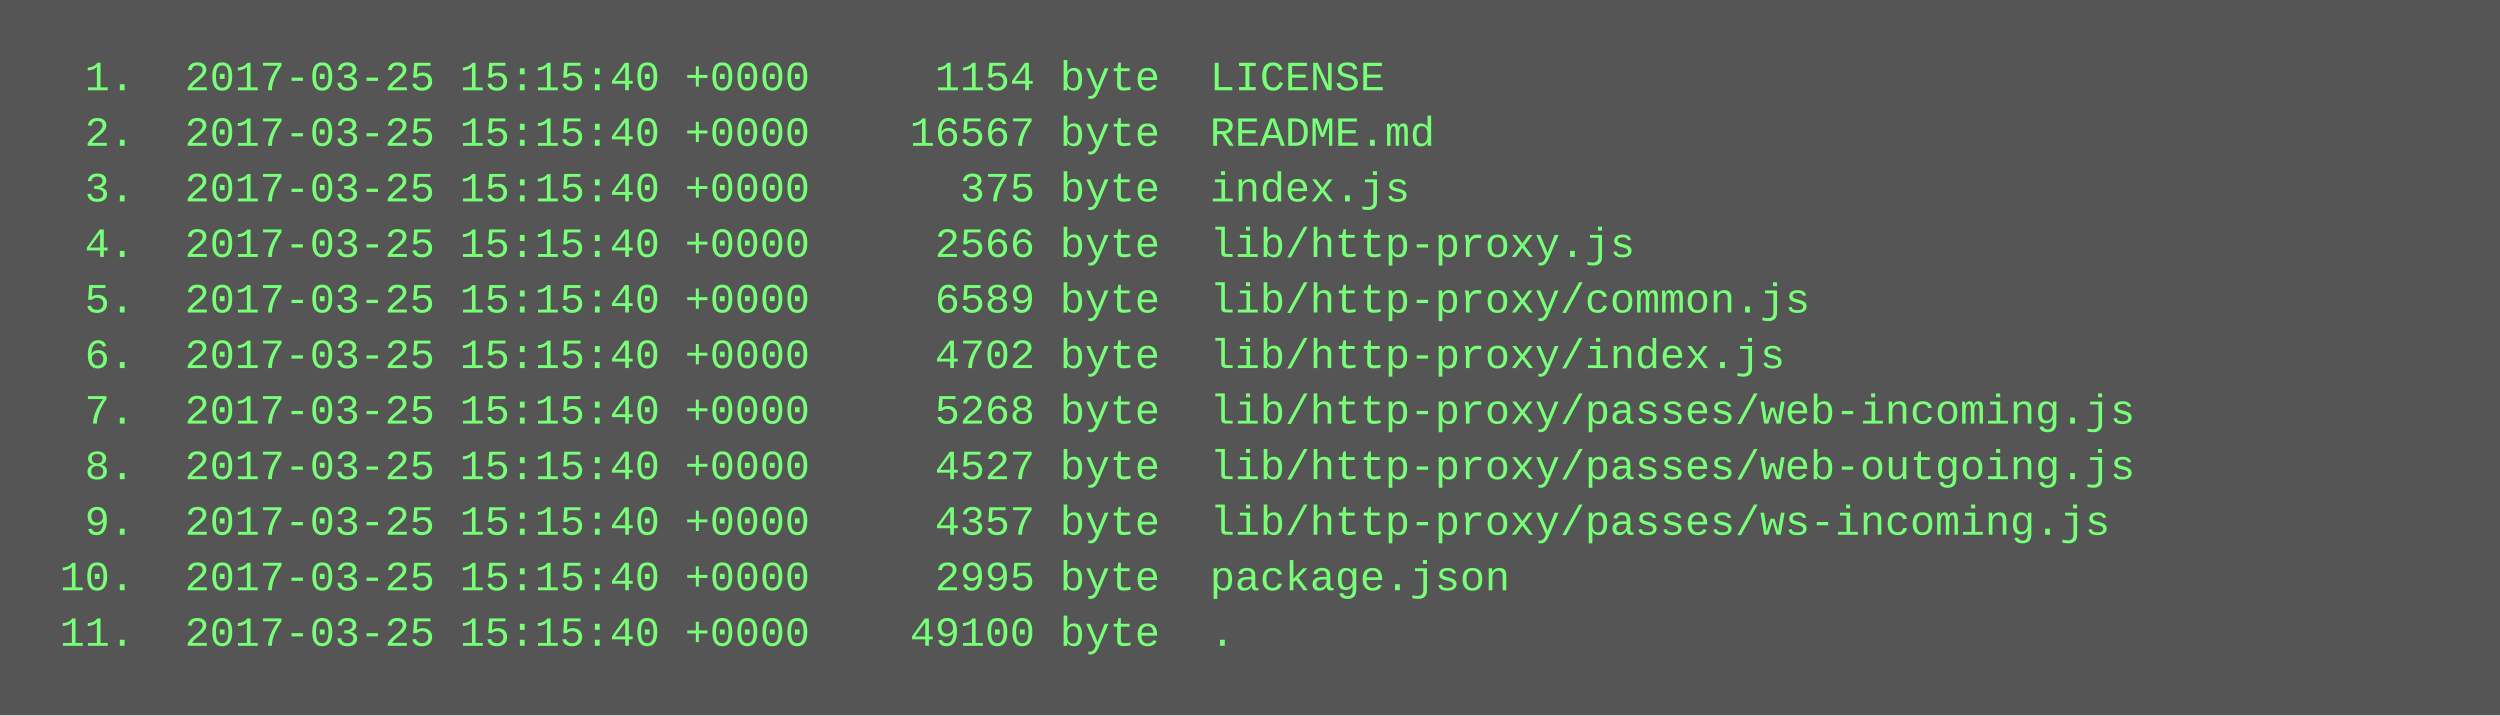
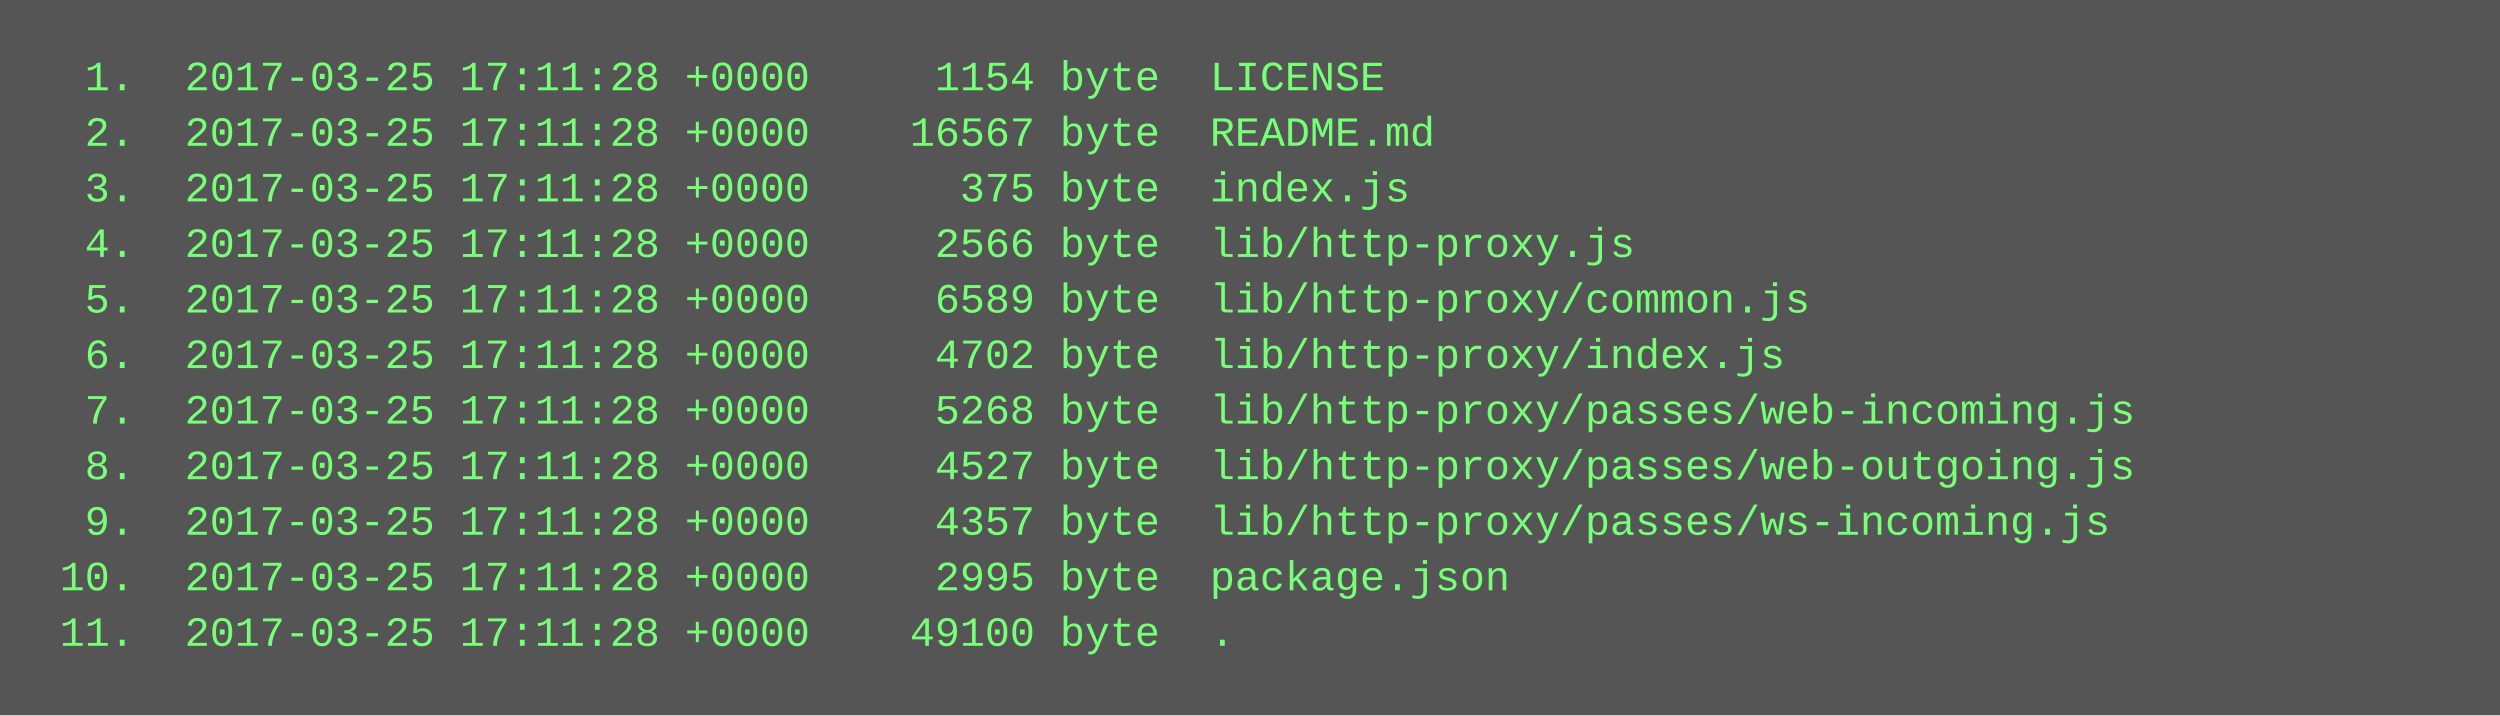
<svg xmlns="http://www.w3.org/2000/svg" height="206" width="720">
  <rect height="206" fill="#555" width="720" />
  <text fill="#7f7" font-family="Courier New" font-size="12" xml:space="preserve">
-     <tspan x="10" y="26">  1.  2017-03-25 15:15:40 +0000     1154 byte  LICENSE</tspan>
-     <tspan x="10" y="42">  2.  2017-03-25 15:15:40 +0000    16567 byte  README.md</tspan>
-     <tspan x="10" y="58">  3.  2017-03-25 15:15:40 +0000      375 byte  index.js</tspan>
-     <tspan x="10" y="74">  4.  2017-03-25 15:15:40 +0000     2566 byte  lib/http-proxy.js</tspan>
-     <tspan x="10" y="90">  5.  2017-03-25 15:15:40 +0000     6589 byte  lib/http-proxy/common.js</tspan>
-     <tspan x="10" y="106">  6.  2017-03-25 15:15:40 +0000     4702 byte  lib/http-proxy/index.js</tspan>
-     <tspan x="10" y="122">  7.  2017-03-25 15:15:40 +0000     5268 byte  lib/http-proxy/passes/web-incoming.js</tspan>
-     <tspan x="10" y="138">  8.  2017-03-25 15:15:40 +0000     4527 byte  lib/http-proxy/passes/web-outgoing.js</tspan>
-     <tspan x="10" y="154">  9.  2017-03-25 15:15:40 +0000     4357 byte  lib/http-proxy/passes/ws-incoming.js</tspan>
-     <tspan x="10" y="170"> 10.  2017-03-25 15:15:40 +0000     2995 byte  package.json</tspan>
-     <tspan x="10" y="186"> 11.  2017-03-25 15:15:40 +0000    49100 byte  .</tspan>
+     <tspan x="10" y="26">  1.  2017-03-25 17:11:28 +0000     1154 byte  LICENSE</tspan>
+     <tspan x="10" y="42">  2.  2017-03-25 17:11:28 +0000    16567 byte  README.md</tspan>
+     <tspan x="10" y="58">  3.  2017-03-25 17:11:28 +0000      375 byte  index.js</tspan>
+     <tspan x="10" y="74">  4.  2017-03-25 17:11:28 +0000     2566 byte  lib/http-proxy.js</tspan>
+     <tspan x="10" y="90">  5.  2017-03-25 17:11:28 +0000     6589 byte  lib/http-proxy/common.js</tspan>
+     <tspan x="10" y="106">  6.  2017-03-25 17:11:28 +0000     4702 byte  lib/http-proxy/index.js</tspan>
+     <tspan x="10" y="122">  7.  2017-03-25 17:11:28 +0000     5268 byte  lib/http-proxy/passes/web-incoming.js</tspan>
+     <tspan x="10" y="138">  8.  2017-03-25 17:11:28 +0000     4527 byte  lib/http-proxy/passes/web-outgoing.js</tspan>
+     <tspan x="10" y="154">  9.  2017-03-25 17:11:28 +0000     4357 byte  lib/http-proxy/passes/ws-incoming.js</tspan>
+     <tspan x="10" y="170"> 10.  2017-03-25 17:11:28 +0000     2995 byte  package.json</tspan>
+     <tspan x="10" y="186"> 11.  2017-03-25 17:11:28 +0000    49100 byte  .</tspan>
  </text>
</svg>
